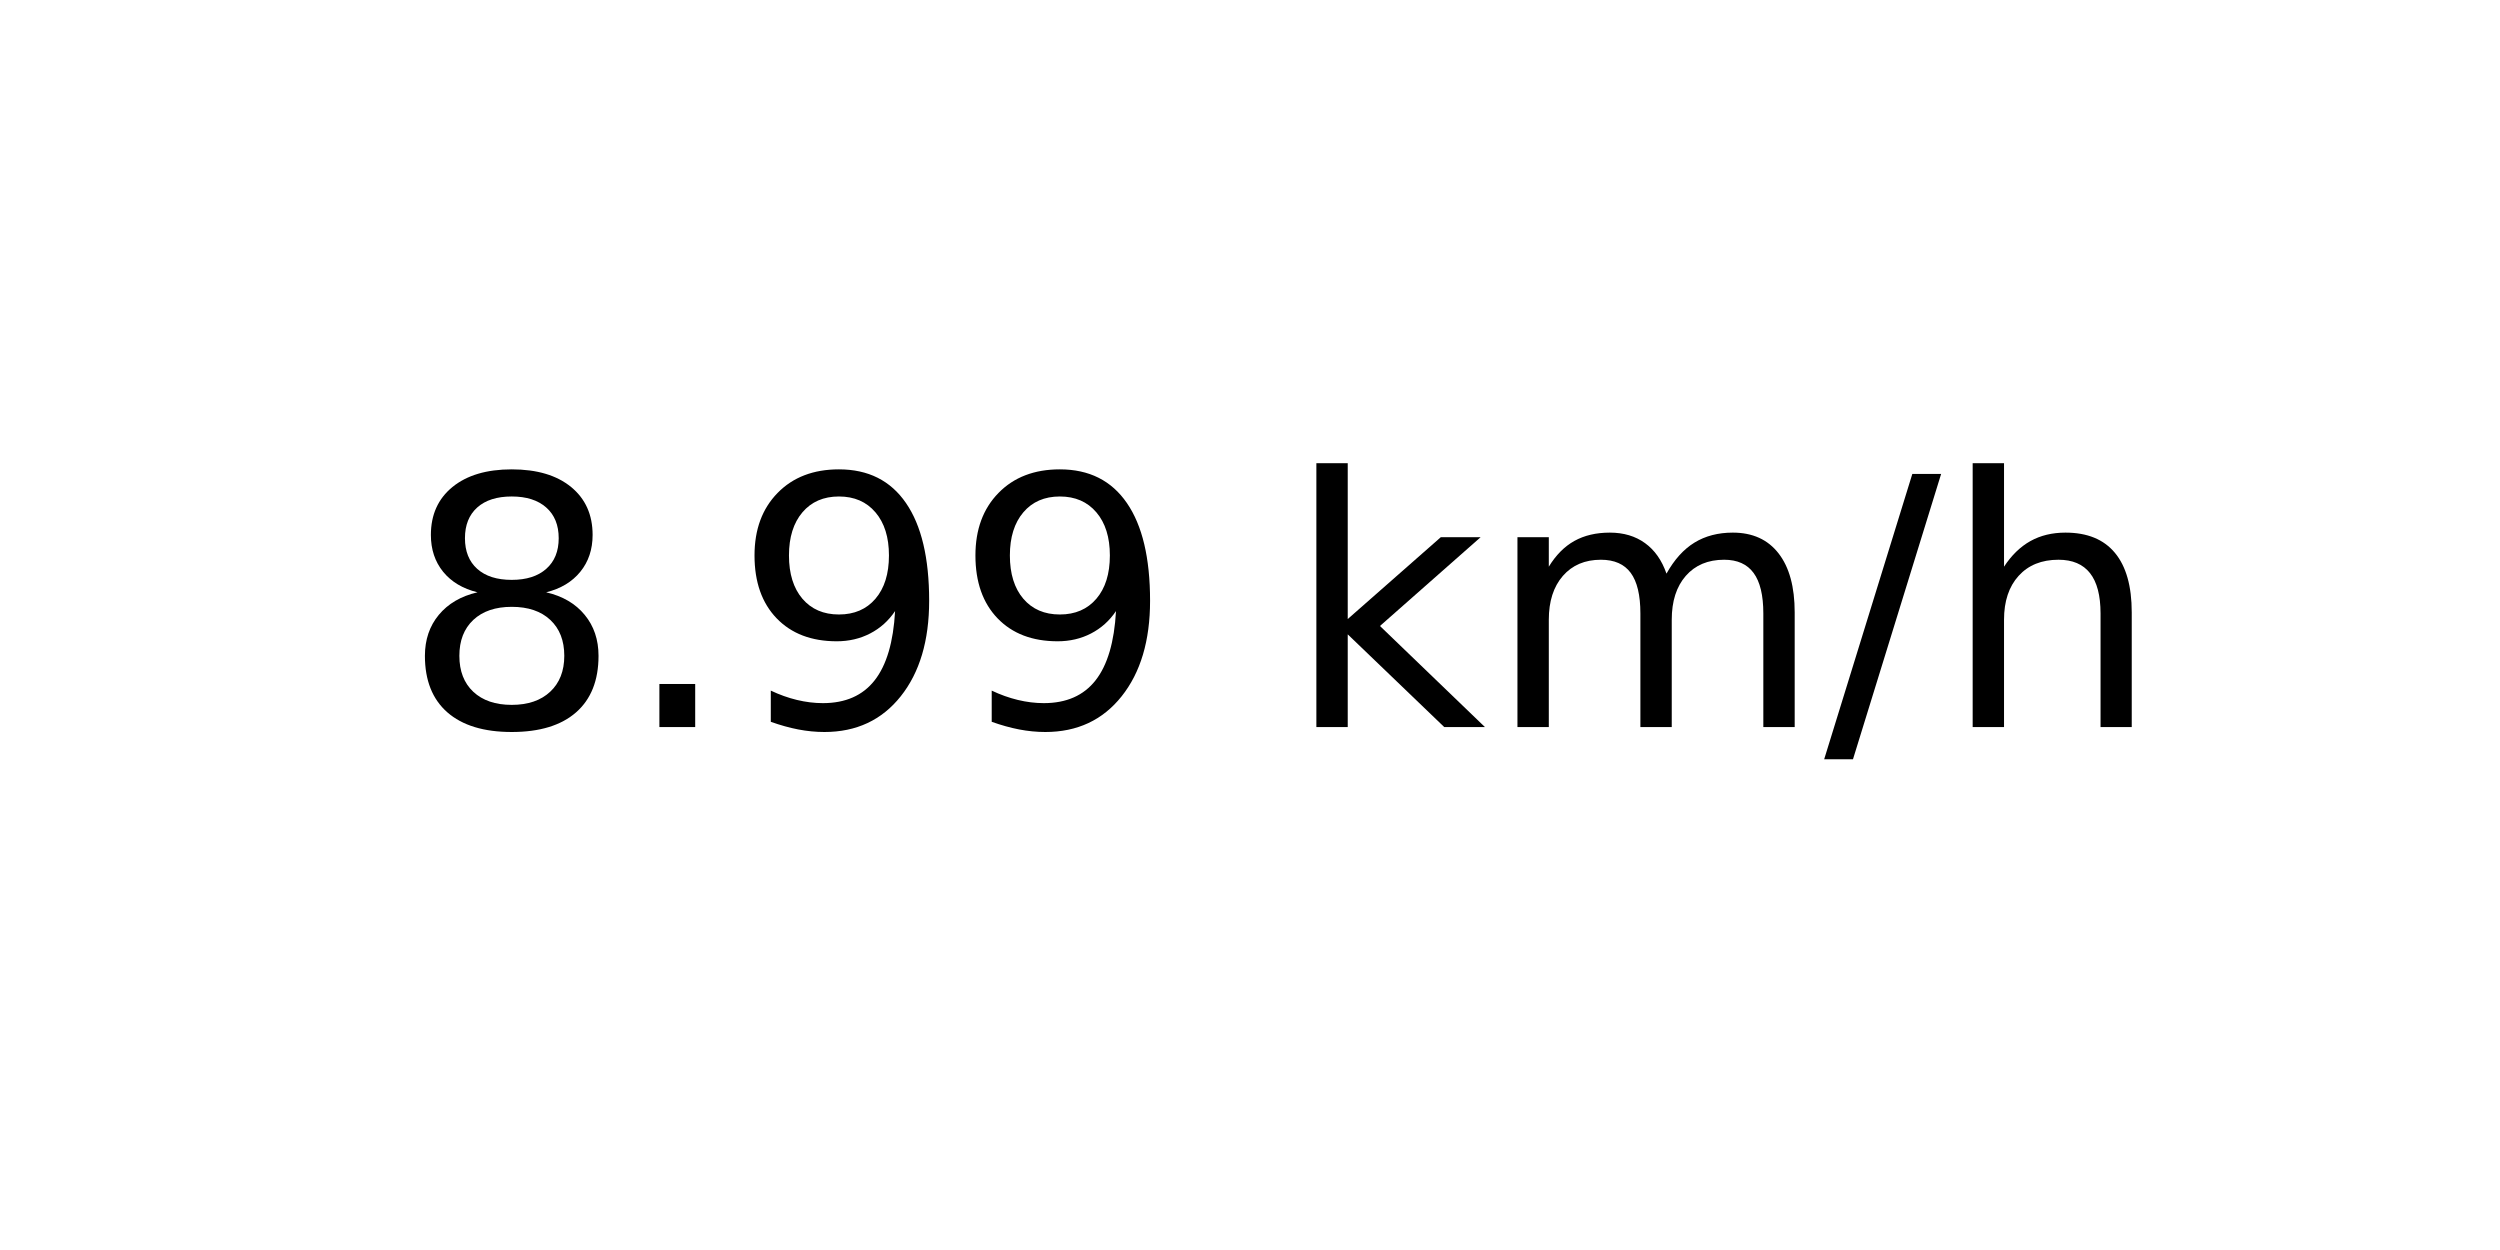
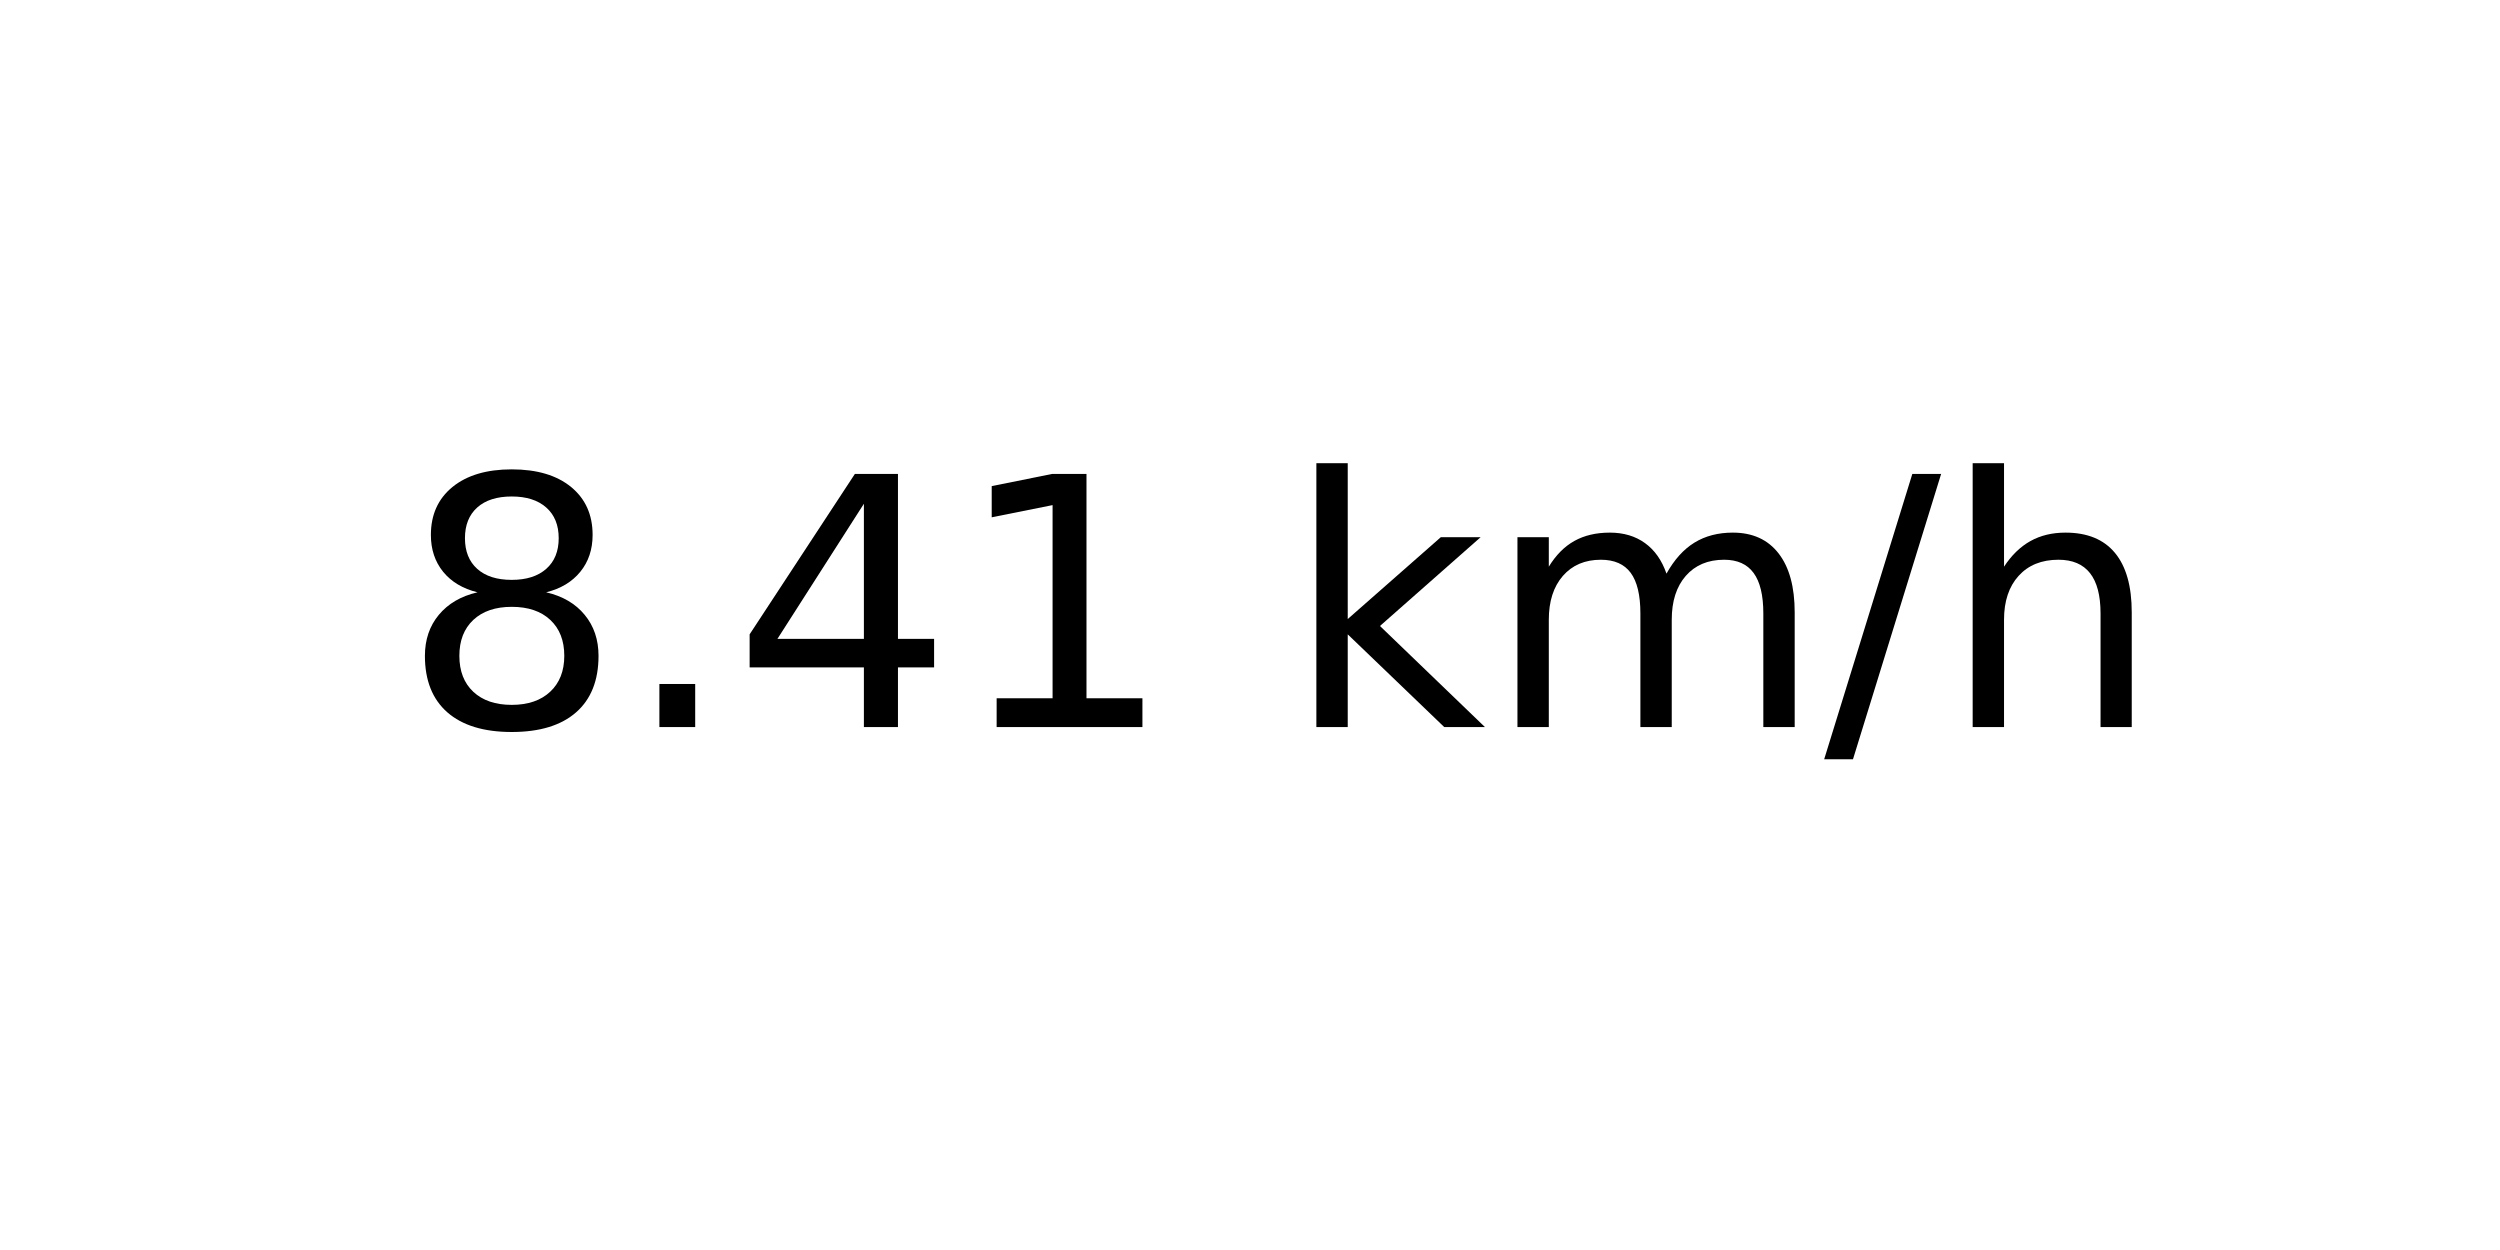
<svg xmlns="http://www.w3.org/2000/svg" xmlns:xlink="http://www.w3.org/1999/xlink" width="72pt" height="36pt" viewBox="0 0 72 36" version="1.1">
  <defs>
    <style type="text/css">*{stroke-linejoin: round; stroke-linecap: butt}</style>
  </defs>
  <g id="figure_1">
    <g id="axes_1">
      <g id="text_1">
        <g transform="translate(11.55937 20.93937) scale(0.1 -0.1)">
          <defs>
            <path id="DejaVuSans-38" d="M 2034 2216  Q 1584 2216 1326 1975  Q 1069 1734 1069 1313  Q 1069 891 1326 650  Q 1584 409 2034 409  Q 2484 409 2743 651  Q 3003 894 3003 1313  Q 3003 1734 2745 1975  Q 2488 2216 2034 2216  z M 1403 2484  Q 997 2584 770 2862  Q 544 3141 544 3541  Q 544 4100 942 4425  Q 1341 4750 2034 4750  Q 2731 4750 3128 4425  Q 3525 4100 3525 3541  Q 3525 3141 3298 2862  Q 3072 2584 2669 2484  Q 3125 2378 3379 2068  Q 3634 1759 3634 1313  Q 3634 634 3220 271  Q 2806 -91 2034 -91  Q 1263 -91 848 271  Q 434 634 434 1313  Q 434 1759 690 2068  Q 947 2378 1403 2484  z M 1172 3481  Q 1172 3119 1398 2916  Q 1625 2713 2034 2713  Q 2441 2713 2670 2916  Q 2900 3119 2900 3481  Q 2900 3844 2670 4047  Q 2441 4250 2034 4250  Q 1625 4250 1398 4047  Q 1172 3844 1172 3481  z " transform="scale(0.015625)" />
            <path id="DejaVuSans-2e" d="M 684 794  L 1344 794  L 1344 0  L 684 0  L 684 794  z " transform="scale(0.015625)" />
-             <path id="DejaVuSans-39" d="M 703 97  L 703 672  Q 941 559 1184 500  Q 1428 441 1663 441  Q 2288 441 2617 861  Q 2947 1281 2994 2138  Q 2813 1869 2534 1725  Q 2256 1581 1919 1581  Q 1219 1581 811 2004  Q 403 2428 403 3163  Q 403 3881 828 4315  Q 1253 4750 1959 4750  Q 2769 4750 3195 4129  Q 3622 3509 3622 2328  Q 3622 1225 3098 567  Q 2575 -91 1691 -91  Q 1453 -91 1209 -44  Q 966 3 703 97  z M 1959 2075  Q 2384 2075 2632 2365  Q 2881 2656 2881 3163  Q 2881 3666 2632 3958  Q 2384 4250 1959 4250  Q 1534 4250 1286 3958  Q 1038 3666 1038 3163  Q 1038 2656 1286 2365  Q 1534 2075 1959 2075  z " transform="scale(0.015625)" />
+             <path id="DejaVuSans-34" d="M 2419 4116  L 825 1625  L 2419 1625  L 2419 4116  z M 2253 4666  L 3047 4666  L 3047 1625  L 3713 1625  L 3713 1100  L 3047 1100  L 3047 0  L 2419 0  L 2419 1100  L 313 1100  L 313 1709  L 2253 4666  z " transform="scale(0.015625)" />
+             <path id="DejaVuSans-31" d="M 794 531  L 1825 531  L 1825 4091  L 703 3866  L 703 4441  L 1819 4666  L 2450 4666  L 2450 531  L 3481 531  L 3481 0  L 794 0  L 794 531  z " transform="scale(0.015625)" />
            <path id="DejaVuSans-20" transform="scale(0.015625)" />
            <path id="DejaVuSans-6b" d="M 581 4863  L 1159 4863  L 1159 1991  L 2875 3500  L 3609 3500  L 1753 1863  L 3688 0  L 2938 0  L 1159 1709  L 1159 0  L 581 0  L 581 4863  z " transform="scale(0.015625)" />
            <path id="DejaVuSans-6d" d="M 3328 2828  Q 3544 3216 3844 3400  Q 4144 3584 4550 3584  Q 5097 3584 5394 3201  Q 5691 2819 5691 2113  L 5691 0  L 5113 0  L 5113 2094  Q 5113 2597 4934 2840  Q 4756 3084 4391 3084  Q 3944 3084 3684 2787  Q 3425 2491 3425 1978  L 3425 0  L 2847 0  L 2847 2094  Q 2847 2600 2669 2842  Q 2491 3084 2119 3084  Q 1678 3084 1418 2786  Q 1159 2488 1159 1978  L 1159 0  L 581 0  L 581 3500  L 1159 3500  L 1159 2956  Q 1356 3278 1631 3431  Q 1906 3584 2284 3584  Q 2666 3584 2933 3390  Q 3200 3197 3328 2828  z " transform="scale(0.015625)" />
            <path id="DejaVuSans-2f" d="M 1625 4666  L 2156 4666  L 531 -594  L 0 -594  L 1625 4666  z " transform="scale(0.015625)" />
            <path id="DejaVuSans-68" d="M 3513 2113  L 3513 0  L 2938 0  L 2938 2094  Q 2938 2591 2744 2837  Q 2550 3084 2163 3084  Q 1697 3084 1428 2787  Q 1159 2491 1159 1978  L 1159 0  L 581 0  L 581 4863  L 1159 4863  L 1159 2956  Q 1366 3272 1645 3428  Q 1925 3584 2291 3584  Q 2894 3584 3203 3211  Q 3513 2838 3513 2113  z " transform="scale(0.015625)" />
          </defs>
          <use xlink:href="#DejaVuSans-38" />
          <use xlink:href="#DejaVuSans-2e" x="63.623" />
-           <use xlink:href="#DejaVuSans-39" x="95.41" />
-           <use xlink:href="#DejaVuSans-39" x="159.033" />
+           <use xlink:href="#DejaVuSans-34" x="95.41" />
+           <use xlink:href="#DejaVuSans-31" x="159.033" />
          <use xlink:href="#DejaVuSans-20" x="222.656" />
          <use xlink:href="#DejaVuSans-6b" x="254.443" />
          <use xlink:href="#DejaVuSans-6d" x="312.354" />
          <use xlink:href="#DejaVuSans-2f" x="409.766" />
          <use xlink:href="#DejaVuSans-68" x="443.457" />
        </g>
      </g>
    </g>
  </g>
</svg>
